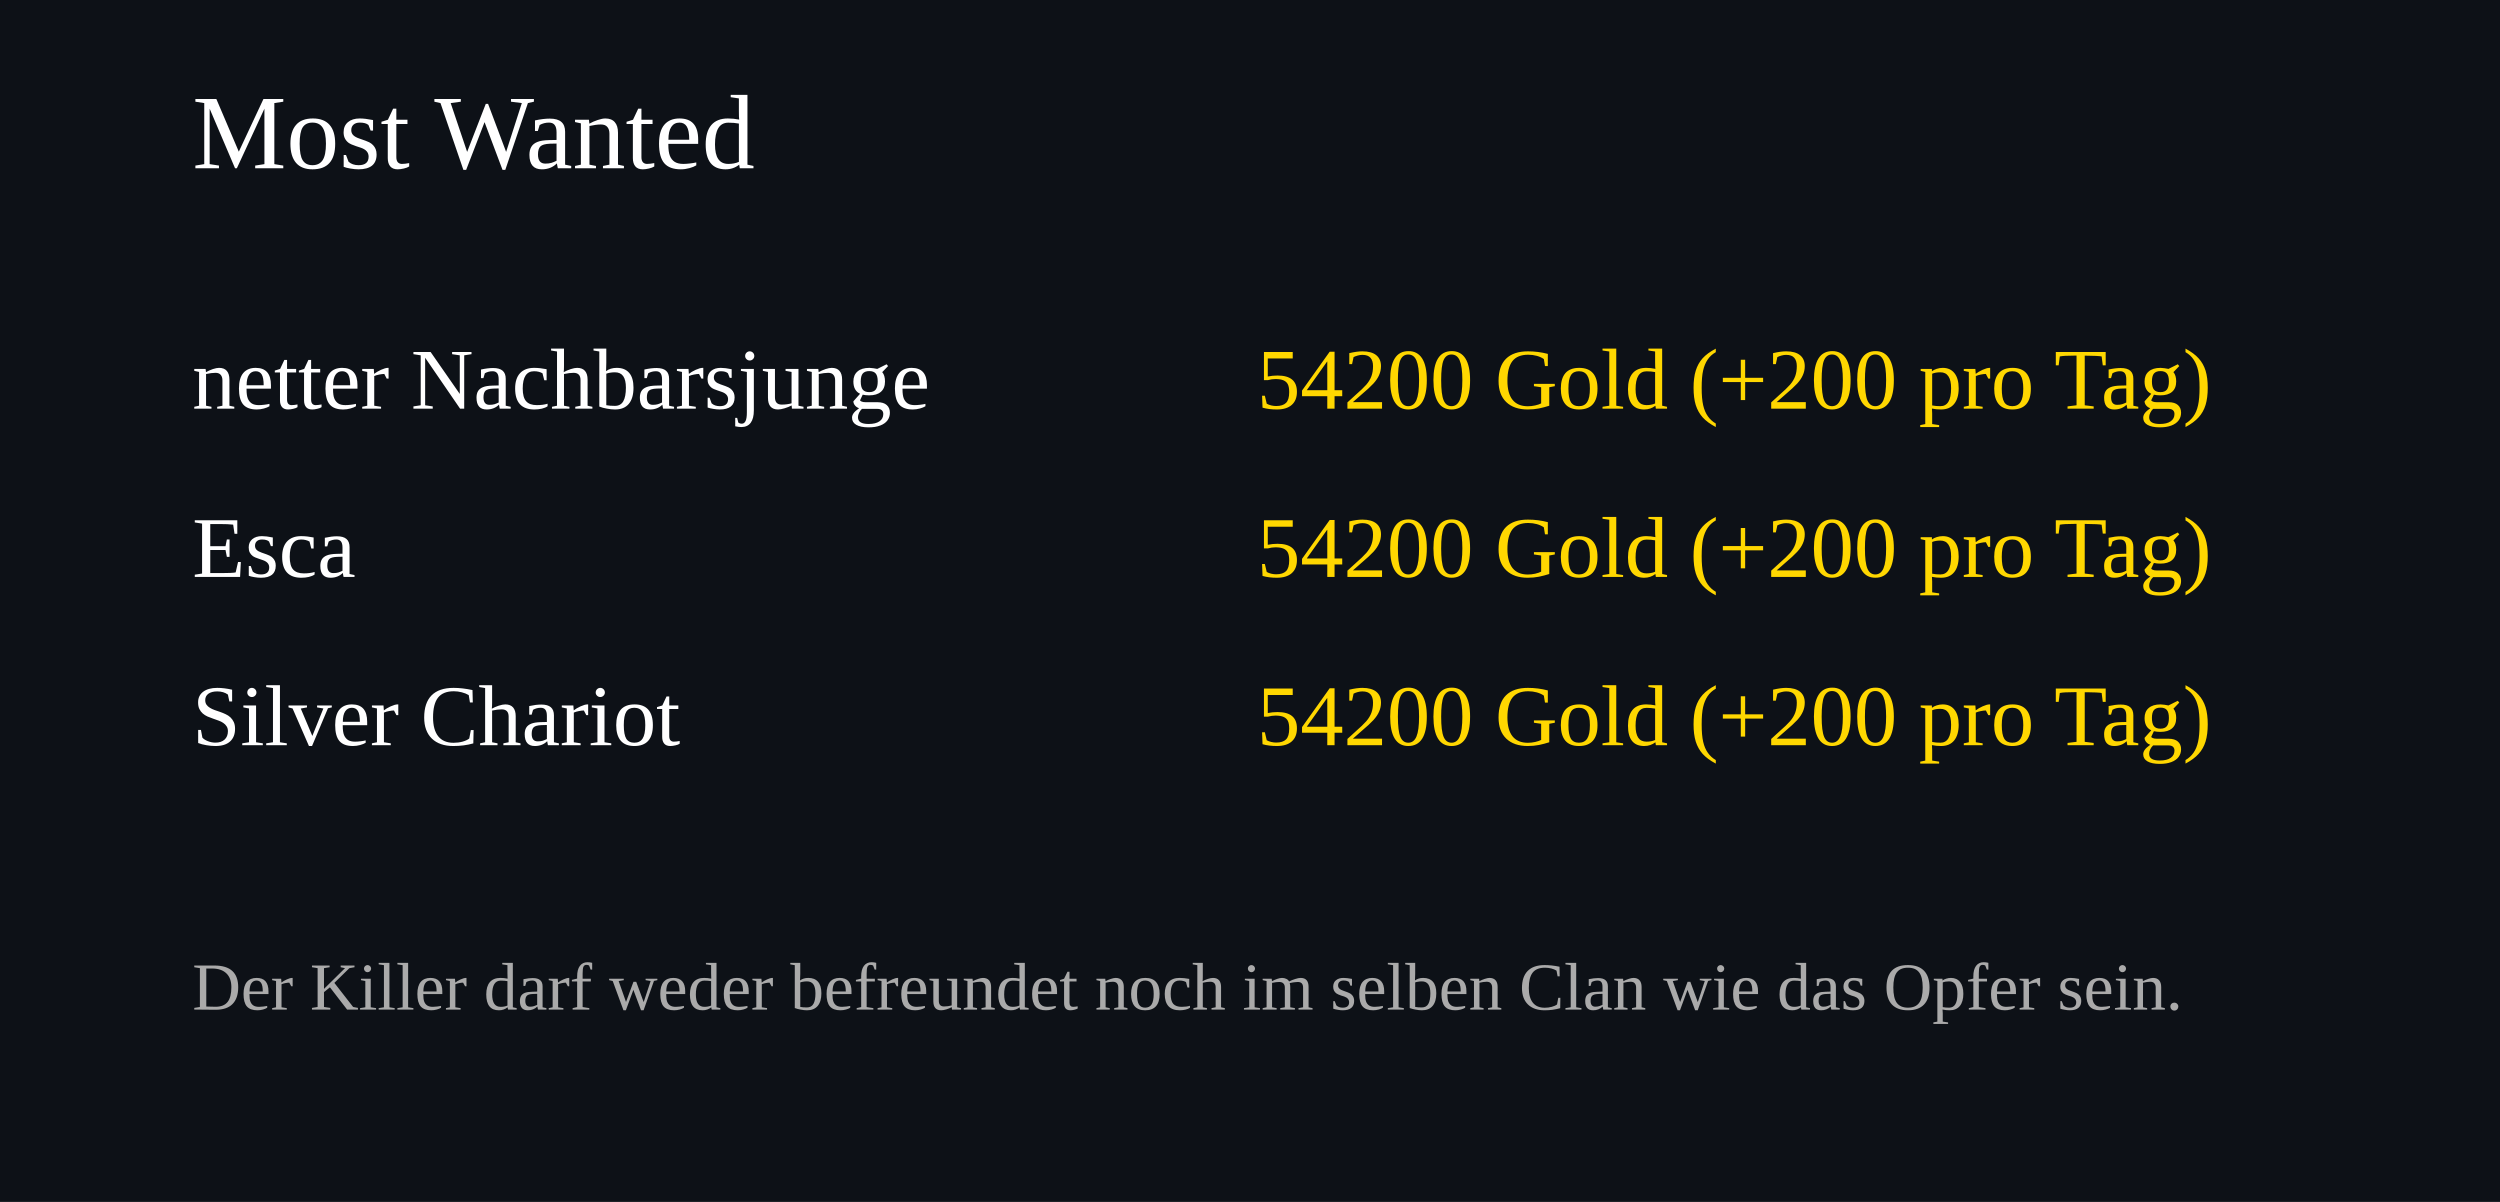
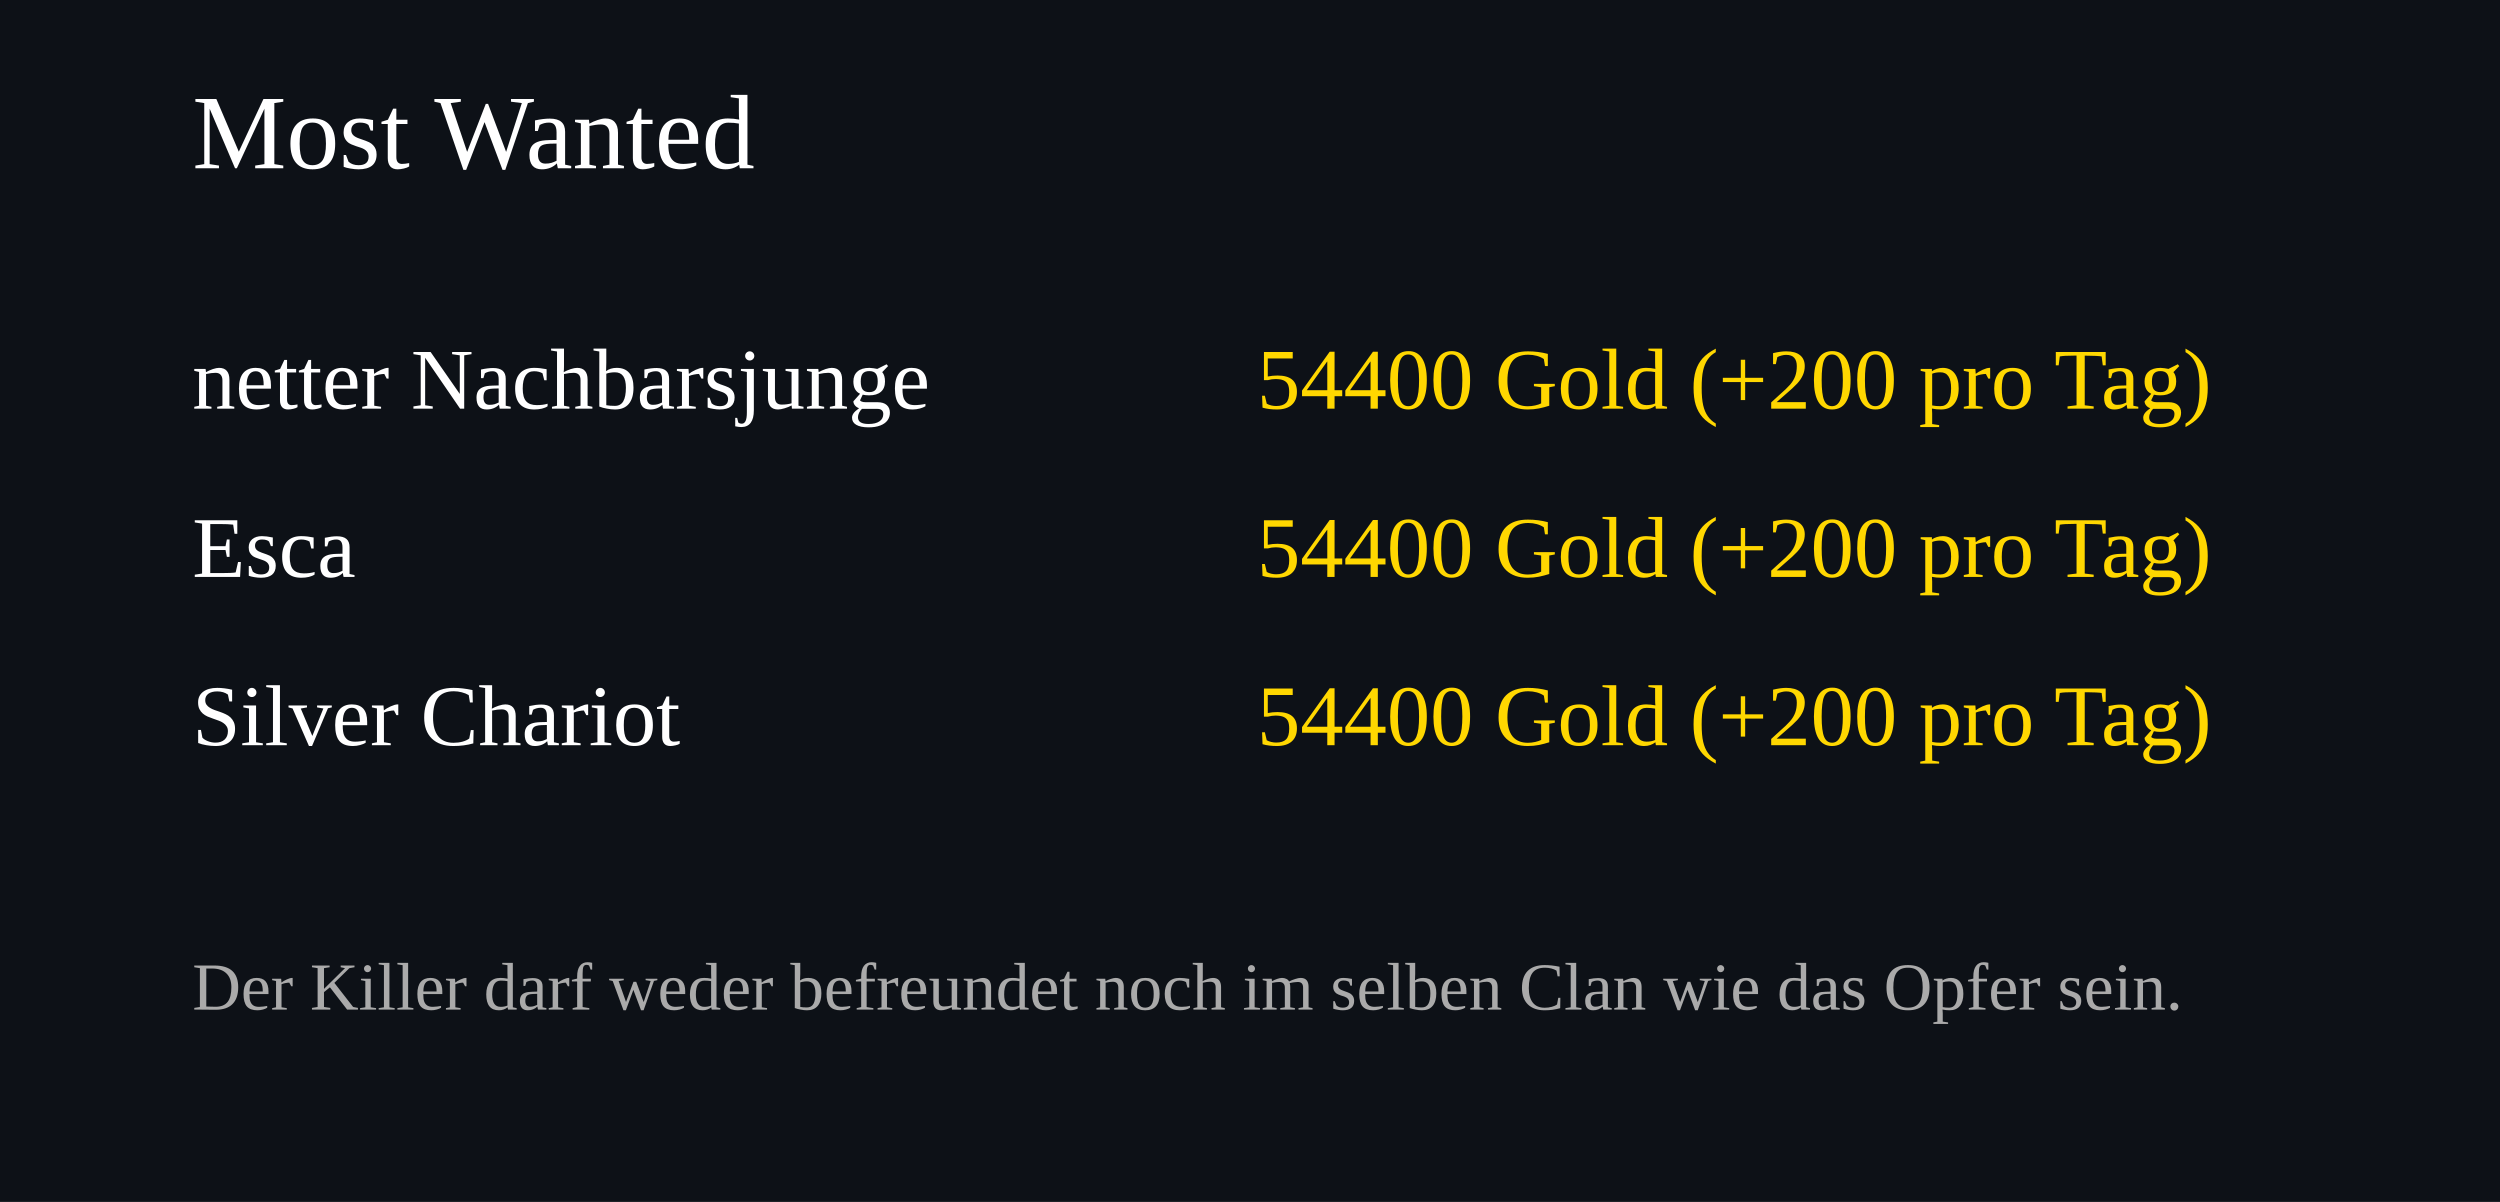
<svg xmlns="http://www.w3.org/2000/svg" width="520" height="250">
  <rect width="100%" height="100%" fill="#0d1117" />
  <text x="40" y="35" font-size="22" fill="#ffffff">Most Wanted</text>
  <text x="40" y="85" font-size="18" fill="#ffffff">netter Nachbarsjunge</text>
  <text x="460" y="85" font-size="18" fill="#FFD700" text-anchor="end">
-     54200 Gold (+200 pro Tag)
+     54400 Gold (+200 pro Tag)
  </text>
  <text x="40" y="120" font-size="18" fill="#ffffff">Esca</text>
  <text x="460" y="120" font-size="18" fill="#FFD700" text-anchor="end">
-     54200 Gold (+200 pro Tag)
+     54400 Gold (+200 pro Tag)
  </text>
  <text x="40" y="155" font-size="18" fill="#ffffff">Silver Chariot</text>
  <text x="460" y="155" font-size="18" fill="#FFD700" text-anchor="end">
-     54200 Gold (+200 pro Tag)
+     54400 Gold (+200 pro Tag)
  </text>
  <text x="40" y="210" font-size="14" fill="#aaaaaa">
Der Killer darf weder befreundet noch im selben Clan wie das Opfer sein.
</text>
</svg>
